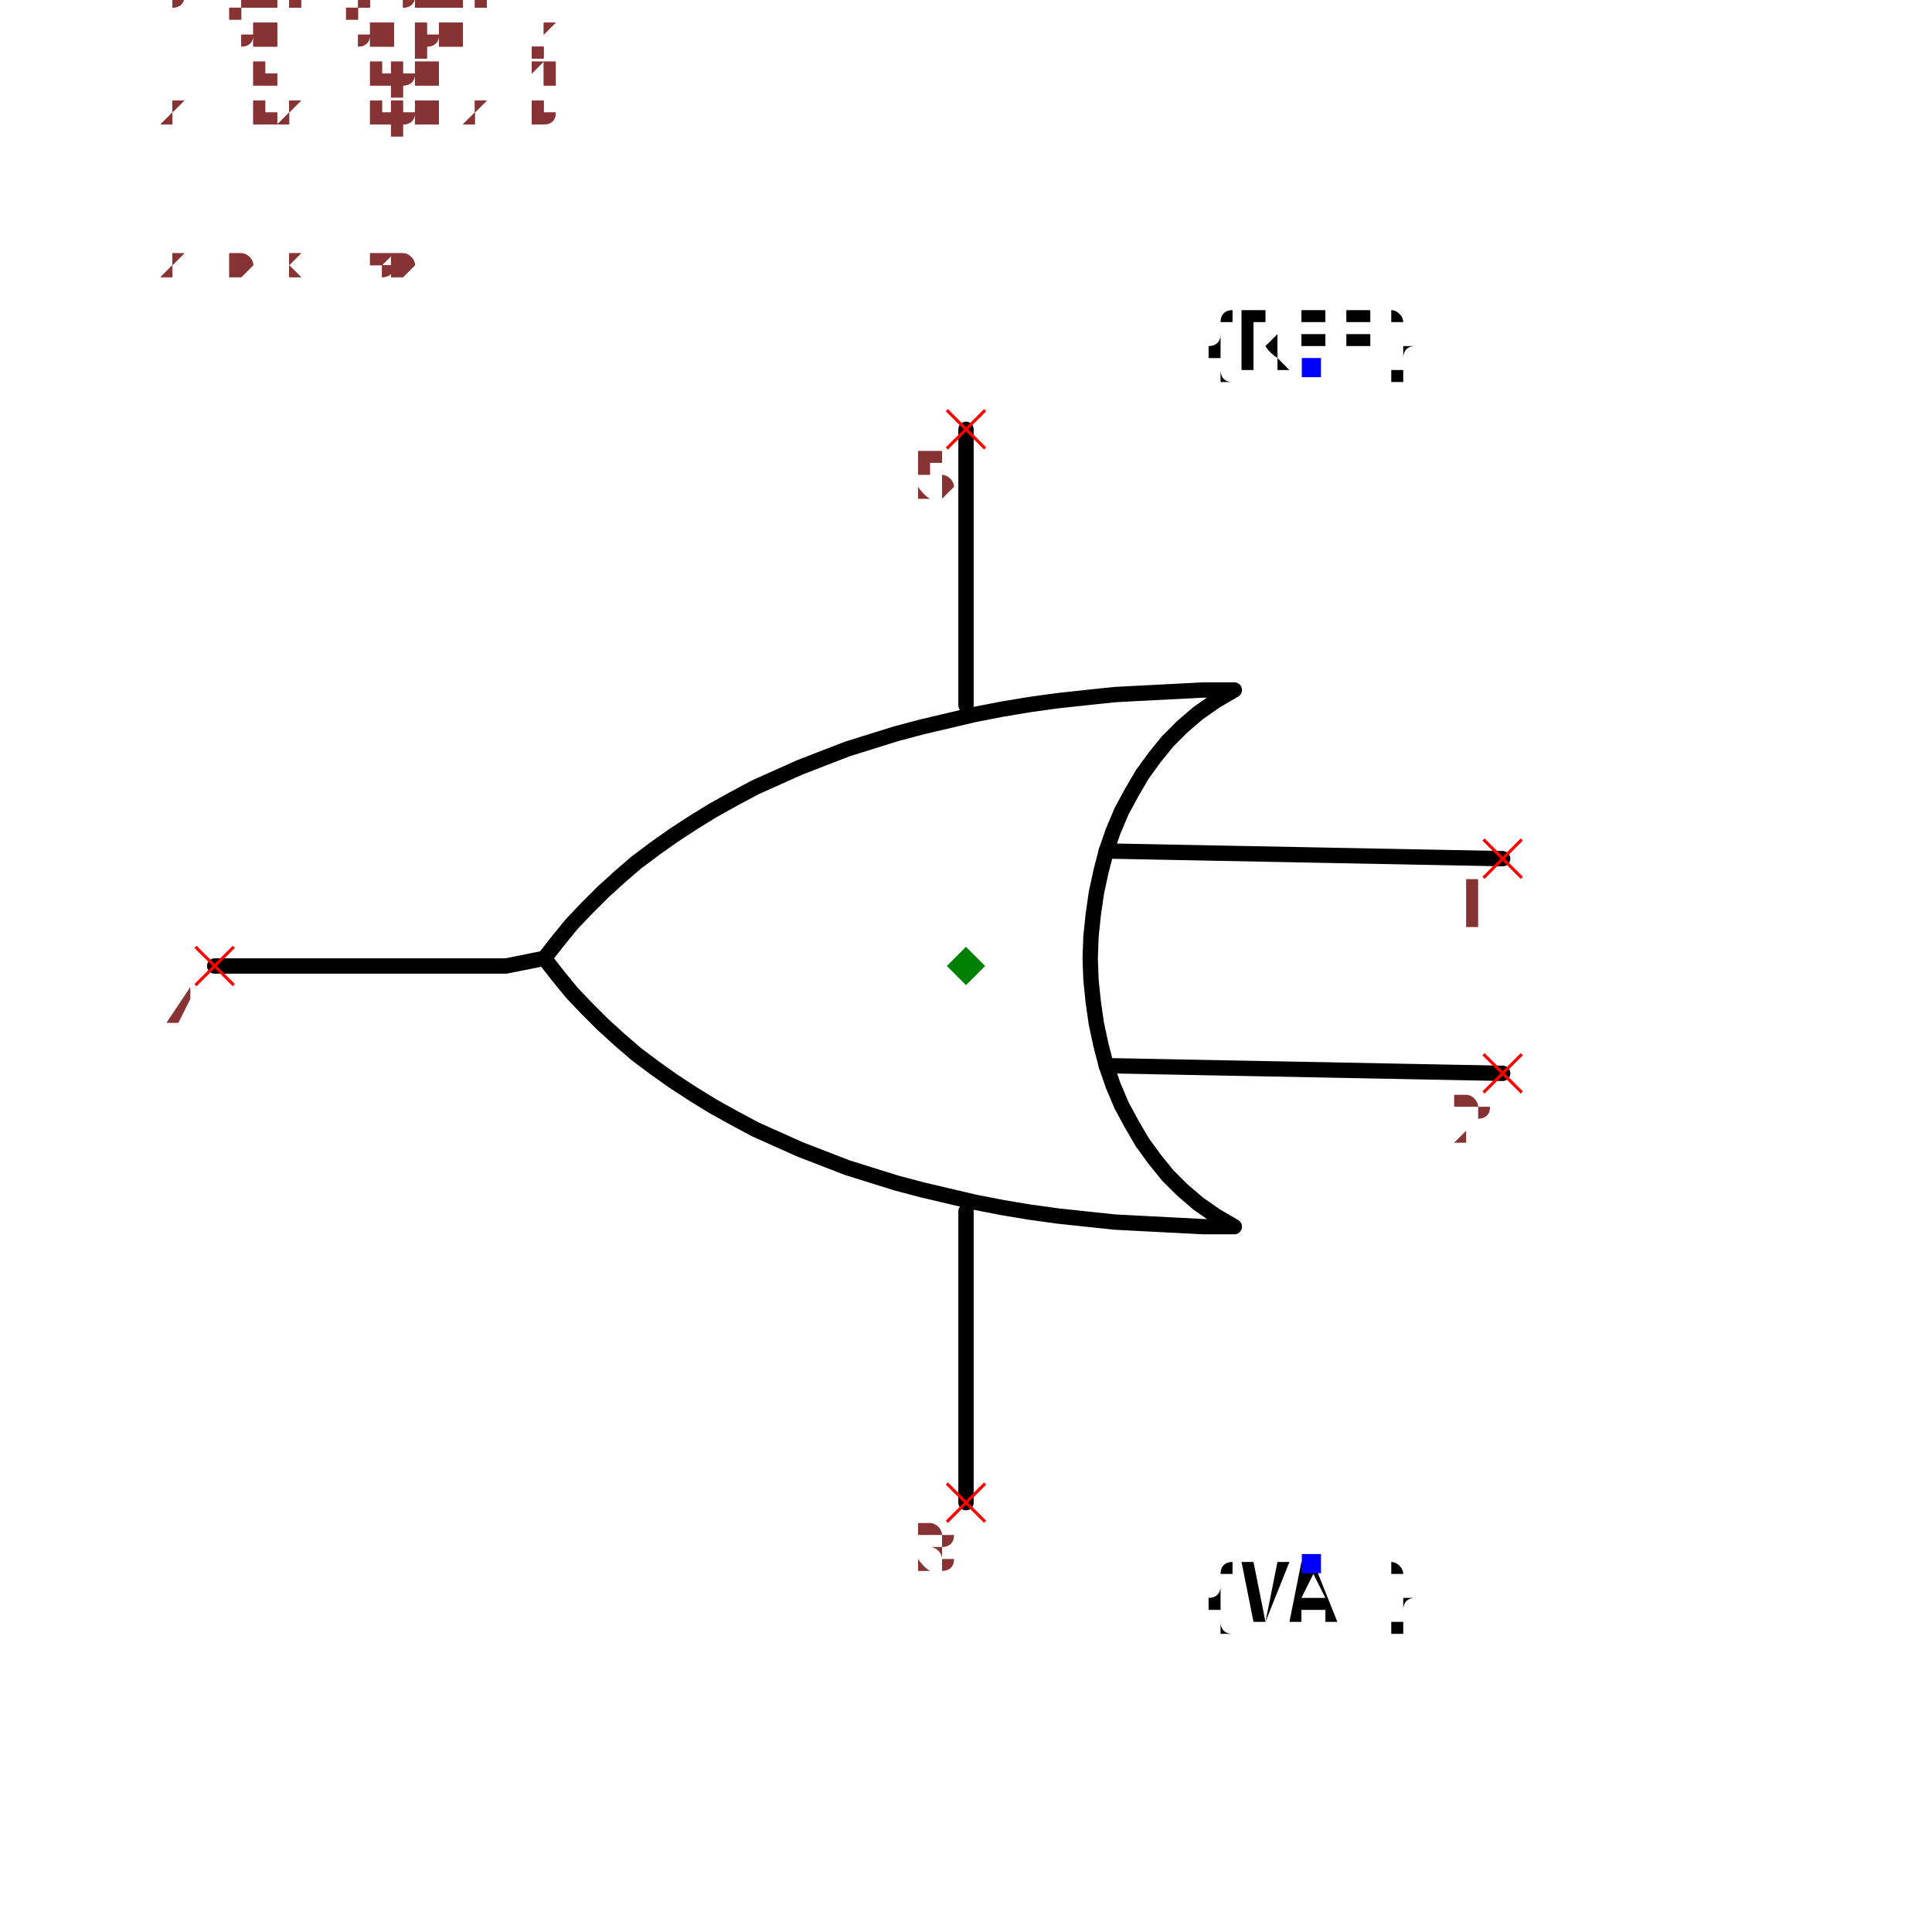
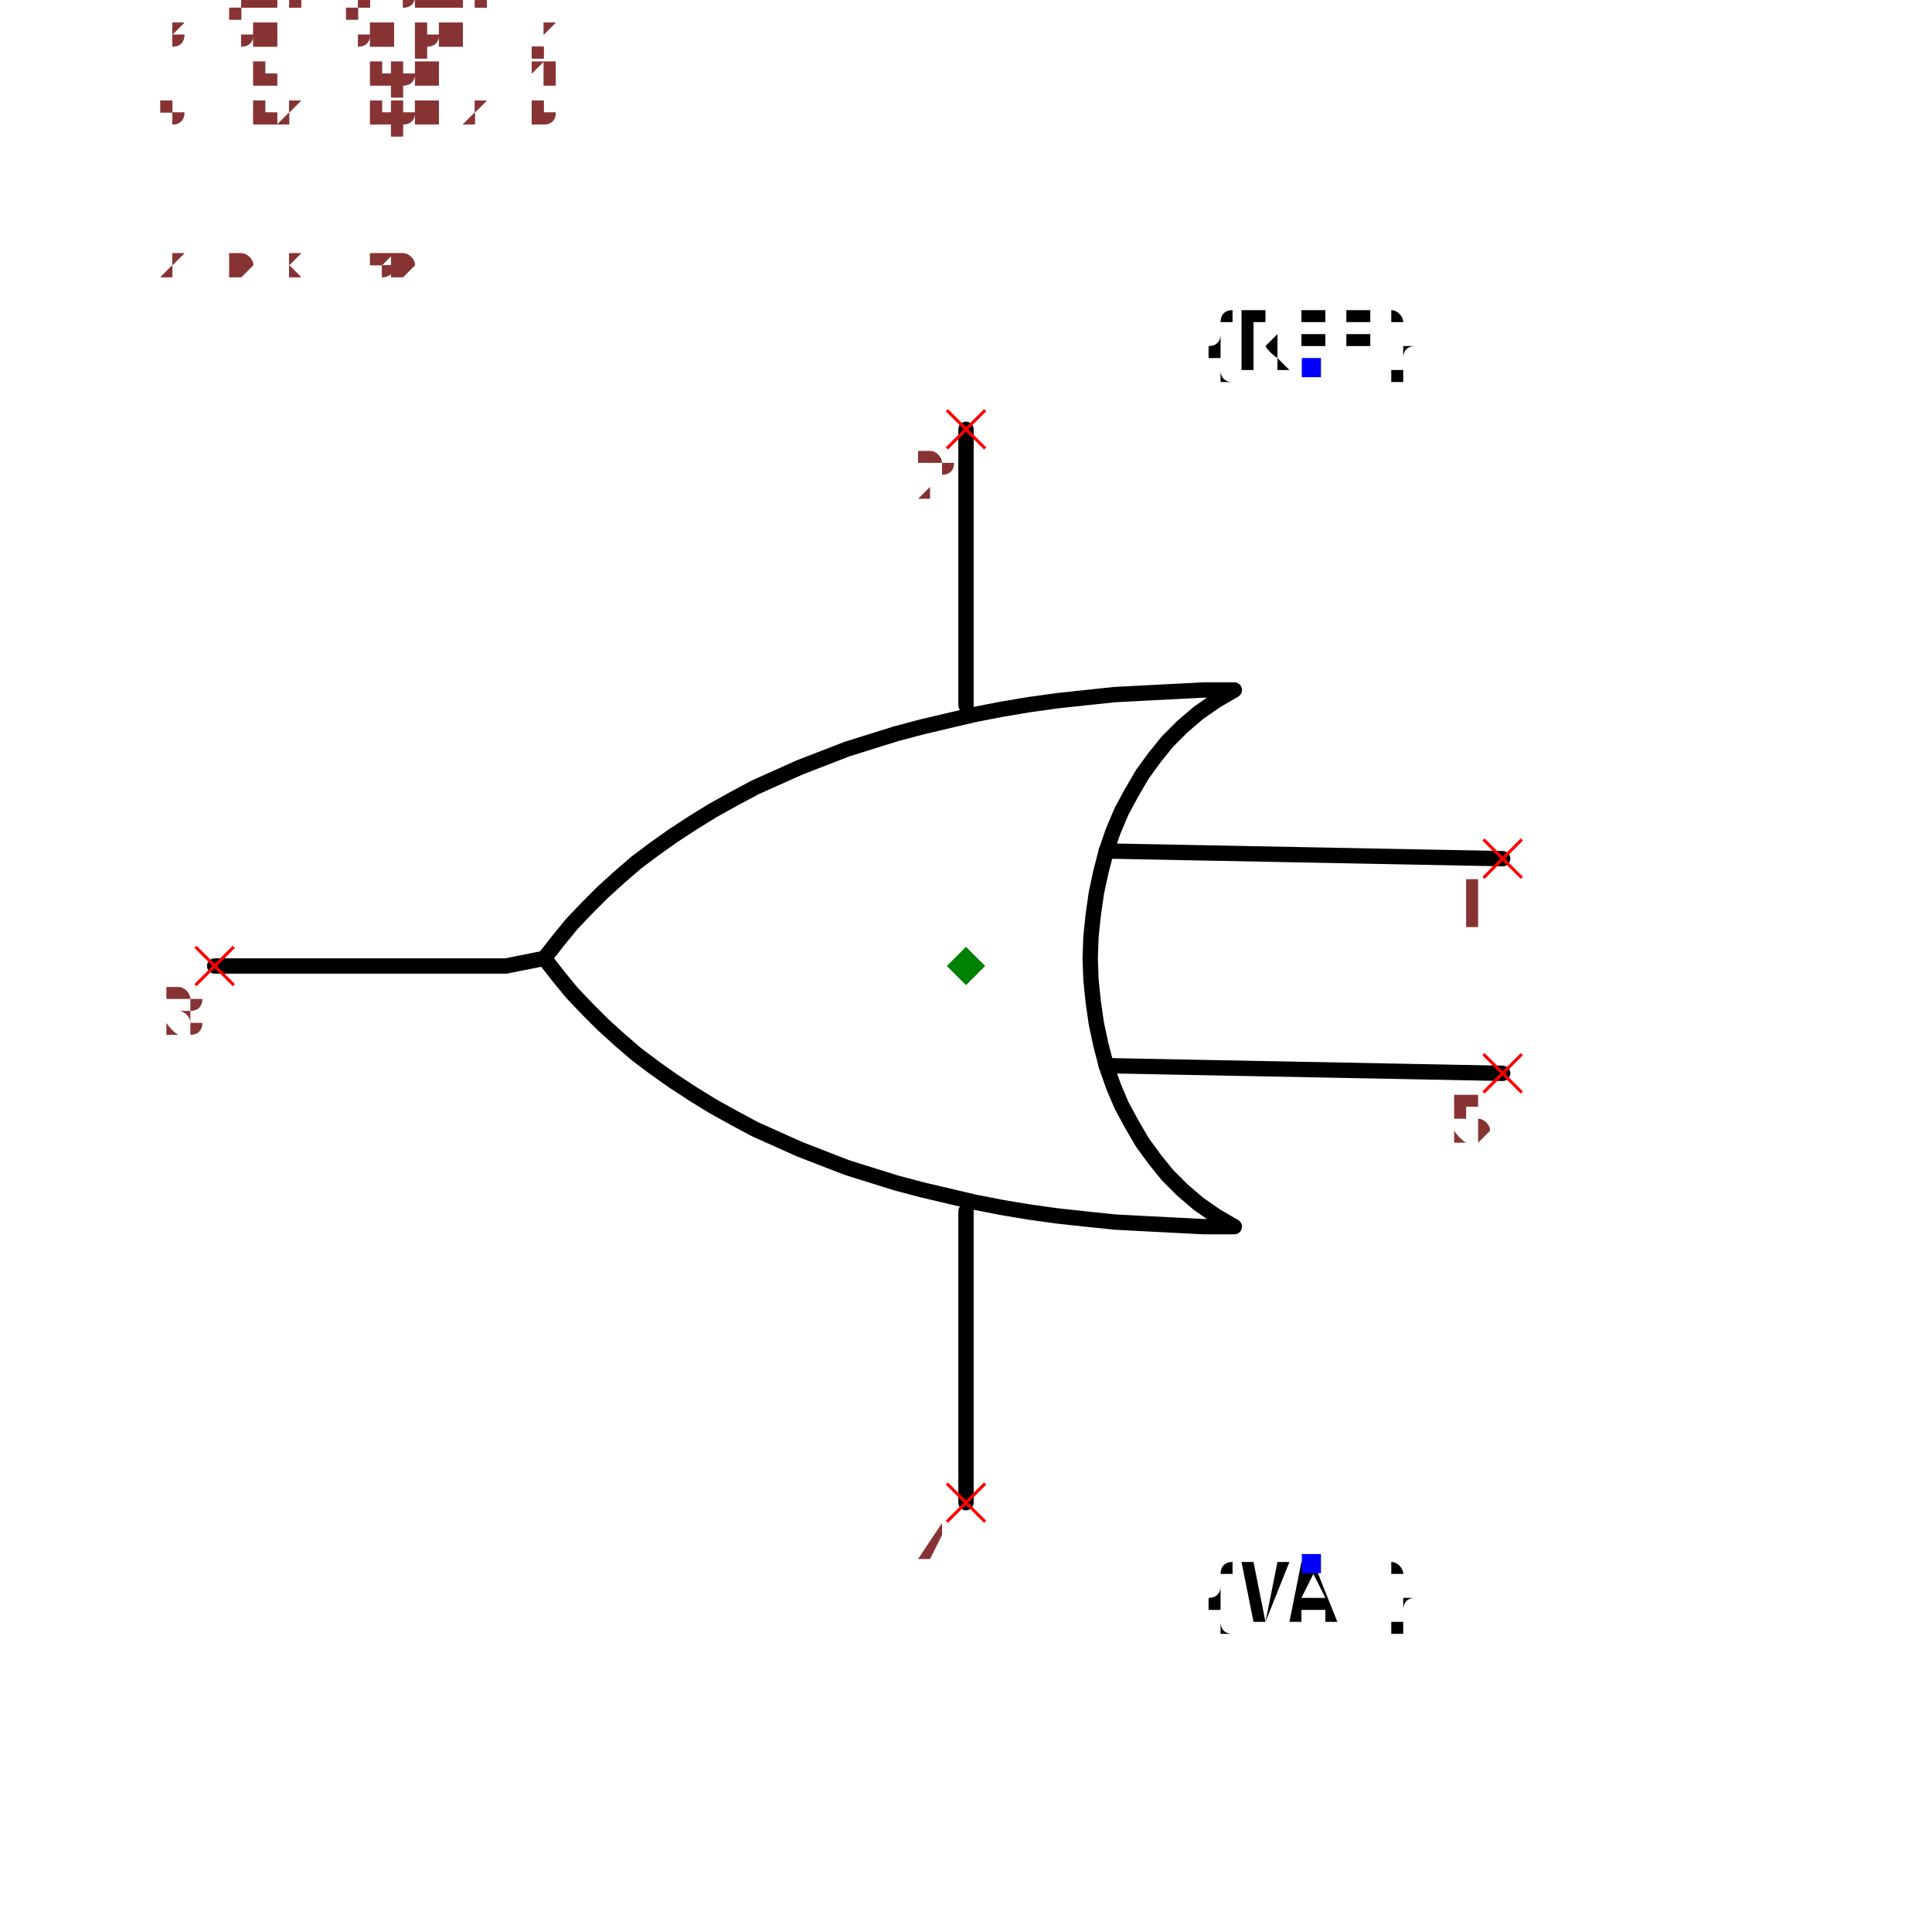
<svg xmlns="http://www.w3.org/2000/svg" width="150" height="150" viewBox="-1.26 -1.08 2.52 2.16">
  <path d="M0.7,-0.14 L0.183,-0.15" fill="none" stroke="black" stroke-width="0.02" stroke-linecap="round" stroke-linejoin="round" />
  <path d="M0.7,0.14 L0.183,0.13" fill="none" stroke="black" stroke-width="0.02" stroke-linecap="round" stroke-linejoin="round" />
  <path d="M0.35,-0.36 L0.35,-0.36 L0.326,-0.346 L0.303,-0.33 L0.282,-0.312 L0.263,-0.293 L0.246,-0.272 L0.23,-0.25 L0.216,-0.226 L0.203,-0.202 L0.192,-0.176 L0.183,-0.15 L0.176,-0.123 L0.17,-0.095 L0.166,-0.067 L0.163,-0.038 L0.162,-0.01 L0.163,0.018 L0.166,0.047 L0.17,0.075 L0.176,0.103 L0.183,0.13 L0.192,0.156 L0.203,0.182 L0.216,0.206 L0.23,0.23 L0.246,0.252 L0.263,0.273 L0.282,0.292 L0.303,0.31 L0.326,0.326 L0.35,0.34 L0.35,0.34 L0.35,0.34 L0.31,0.34 L0.271,0.338 L0.232,0.336 L0.194,0.334 L0.156,0.33 L0.119,0.326 L0.083,0.321 L0.047,0.315 L0.011,0.308 L-0.023,0.3 L-0.057,0.292 L-0.091,0.283 L-0.123,0.273 L-0.155,0.263 L-0.186,0.251 L-0.217,0.239 L-0.246,0.226 L-0.275,0.213 L-0.303,0.198 L-0.33,0.183 L-0.356,0.167 L-0.382,0.15 L-0.406,0.133 L-0.43,0.115 L-0.452,0.096 L-0.474,0.076 L-0.494,0.056 L-0.514,0.035 L-0.532,0.013 L-0.55,-0.01 L-0.55,-0.01 L-0.55,-0.01 L-0.532,-0.033 L-0.514,-0.055 L-0.494,-0.076 L-0.474,-0.096 L-0.452,-0.116 L-0.43,-0.135 L-0.406,-0.153 L-0.382,-0.17 L-0.356,-0.187 L-0.33,-0.203 L-0.303,-0.218 L-0.275,-0.233 L-0.246,-0.246 L-0.217,-0.259 L-0.186,-0.271 L-0.155,-0.283 L-0.123,-0.293 L-0.091,-0.303 L-0.057,-0.312 L-0.023,-0.32 L0.011,-0.328 L0.047,-0.335 L0.083,-0.341 L0.119,-0.346 L0.156,-0.35 L0.194,-0.354 L0.232,-0.356 L0.271,-0.358 L0.31,-0.36 L0.35,-0.36 L0.35,-0.36" fill="none" stroke="black" stroke-width="0.02" stroke-linecap="round" stroke-linejoin="round" />
  <path d="M-0.55,-0.01 L-0.6,-1.1102230246251565e-16 L-0.98,-1.1102230246251565e-16" fill="none" stroke="black" stroke-width="0.02" stroke-linecap="round" stroke-linejoin="round" />
  <text x="0.45" y="-0.78" dx="0" dy="0" text-anchor="middle" style="font: 0.1px monospace; fill: black">{REF}</text>
  <rect x="0.438" y="-0.793" width="0.025" height="0.025" fill="blue" />
  <text x="0.45" y="0.78" dx="0" dy="0.075" text-anchor="middle" style="font: 0.1px monospace; fill: black">{VAL}</text>
  <rect x="0.438" y="0.767" width="0.025" height="0.025" fill="blue" />
  <path d="M0,-0.34 L0,-0.7" fill="none" stroke="black" stroke-width="0.02" stroke-linecap="round" stroke-linejoin="round" />
  <path d="M0,0.32 L0,0.7" fill="none" stroke="black" stroke-width="0.02" stroke-linecap="round" stroke-linejoin="round" />
  <line x1="0.675" y1="0.115" x2="0.725" y2="0.165" stroke="red" stroke-width="0.004" />
  <line x1="0.675" y1="0.165" x2="0.725" y2="0.115" stroke="red" stroke-width="0.004" />
-   <text x="0.66" y="0.23" text-anchor="middle" style="font: 0.08px monospace; fill: #833;">2</text>
+   <text x="0.66" y="0.23" text-anchor="middle" style="font: 0.08px monospace; fill: #833;">5</text>
  <line x1="0.675" y1="-0.165" x2="0.725" y2="-0.115" stroke="red" stroke-width="0.004" />
  <line x1="0.675" y1="-0.115" x2="0.725" y2="-0.165" stroke="red" stroke-width="0.004" />
  <text x="0.66" y="-0.05" text-anchor="middle" style="font: 0.08px monospace; fill: #833;">1</text>
  <line x1="-1.005" y1="-0.025" x2="-0.955" y2="0.025" stroke="red" stroke-width="0.004" />
  <line x1="-1.005" y1="0.025" x2="-0.955" y2="-0.025" stroke="red" stroke-width="0.004" />
-   <text x="-1.02" y="0.09" text-anchor="middle" style="font: 0.08px monospace; fill: #833;">4</text>
+   <text x="-1.02" y="0.09" text-anchor="middle" style="font: 0.08px monospace; fill: #833;">3</text>
  <line x1="-0.025" y1="0.675" x2="0.025" y2="0.725" stroke="red" stroke-width="0.004" />
  <line x1="-0.025" y1="0.725" x2="0.025" y2="0.675" stroke="red" stroke-width="0.004" />
-   <text x="-0.04" y="0.79" text-anchor="middle" style="font: 0.08px monospace; fill: #833;">3</text>
+   <text x="-0.04" y="0.79" text-anchor="middle" style="font: 0.08px monospace; fill: #833;">4</text>
  <line x1="-0.025" y1="-0.725" x2="0.025" y2="-0.675" stroke="red" stroke-width="0.004" />
  <line x1="-0.025" y1="-0.675" x2="0.025" y2="-0.725" stroke="red" stroke-width="0.004" />
-   <text x="-0.04" y="-0.61" text-anchor="middle" style="font: 0.08px monospace; fill: #833;">5</text>
+   <text x="-0.04" y="-0.61" text-anchor="middle" style="font: 0.08px monospace; fill: #833;">2</text>
  <path d="M 5.551115123125783e-17 -0.025 L 0.025 -1.1102230246251565e-16 L 5.551115123125783e-17 0.025 L -0.025 -1.1102230246251565e-16 Z" fill="green" />
  <text x="-1.05" y="-0.9" style="font: 0.05px monospace; fill: #833;">2.10 x 1.80</text>
-   <text x="-1.05" y="-0.95" dy="-0.15" style="font: 0.05px monospace; fill: #833;">2 [in2, input2, b]</text>
+   <text x="-1.05" y="-0.95" dy="-0.15" style="font: 0.05px monospace; fill: #833;">5 [in2, input2, b]</text>
  <text x="-1.05" y="-1" dy="-0.15" style="font: 0.05px monospace; fill: #833;">1 [in1, input1, a]</text>
-   <text x="-1.05" y="-1.05" dy="-0.15" style="font: 0.05px monospace; fill: #833;">4 [out, output, y]</text>
-   <text x="-1.05" y="-1.1" dy="-0.15" style="font: 0.05px monospace; fill: #833;">3 [gnd, ground]</text>
-   <text x="-1.05" y="-1.15" dy="-0.15" style="font: 0.05px monospace; fill: #833;">5 [vcc, power]</text>
+   <text x="-1.05" y="-1.05" dy="-0.15" style="font: 0.05px monospace; fill: #833;">3 [out, output, y]</text>
+   <text x="-1.05" y="-1.1" dy="-0.15" style="font: 0.05px monospace; fill: #833;">4 [gnd, ground]</text>
+   <text x="-1.05" y="-1.15" dy="-0.15" style="font: 0.05px monospace; fill: #833;">2 [vcc, power]</text>
  <text x="-1.05" y="-0.9" style="font: 0.05px monospace; fill: #833;">2.10 x 1.80</text>
-   <text x="-1.05" y="-0.95" dy="-0.15" style="font: 0.05px monospace; fill: #833;">2 [in2, input2, b]</text>
+   <text x="-1.05" y="-0.95" dy="-0.15" style="font: 0.05px monospace; fill: #833;">5 [in2, input2, b]</text>
  <text x="-1.05" y="-1" dy="-0.15" style="font: 0.05px monospace; fill: #833;">1 [in1, input1, a]</text>
-   <text x="-1.05" y="-1.05" dy="-0.15" style="font: 0.05px monospace; fill: #833;">4 [out, output, y]</text>
-   <text x="-1.05" y="-1.1" dy="-0.15" style="font: 0.05px monospace; fill: #833;">3 [gnd, ground]</text>
-   <text x="-1.05" y="-1.15" dy="-0.15" style="font: 0.05px monospace; fill: #833;">5 [vcc, power]</text>
+   <text x="-1.05" y="-1.05" dy="-0.15" style="font: 0.05px monospace; fill: #833;">3 [out, output, y]</text>
+   <text x="-1.05" y="-1.1" dy="-0.15" style="font: 0.05px monospace; fill: #833;">4 [gnd, ground]</text>
+   <text x="-1.05" y="-1.15" dy="-0.15" style="font: 0.05px monospace; fill: #833;">2 [vcc, power]</text>
</svg>
